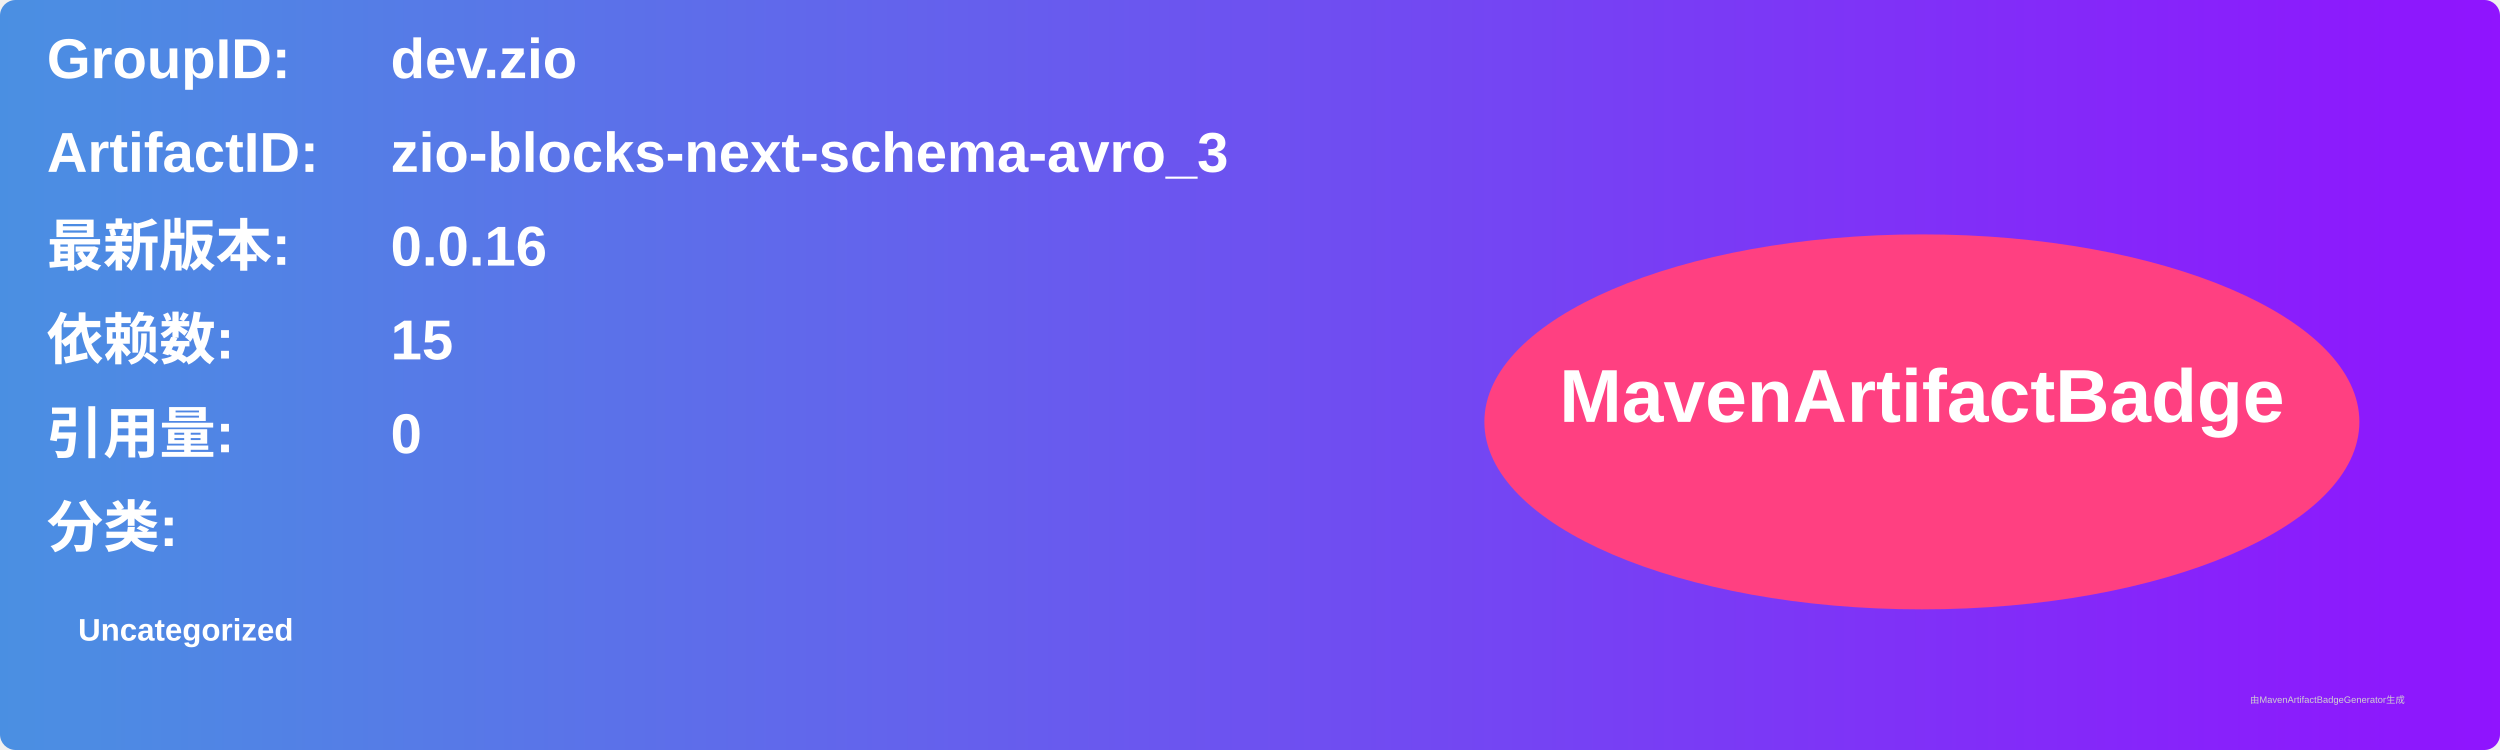
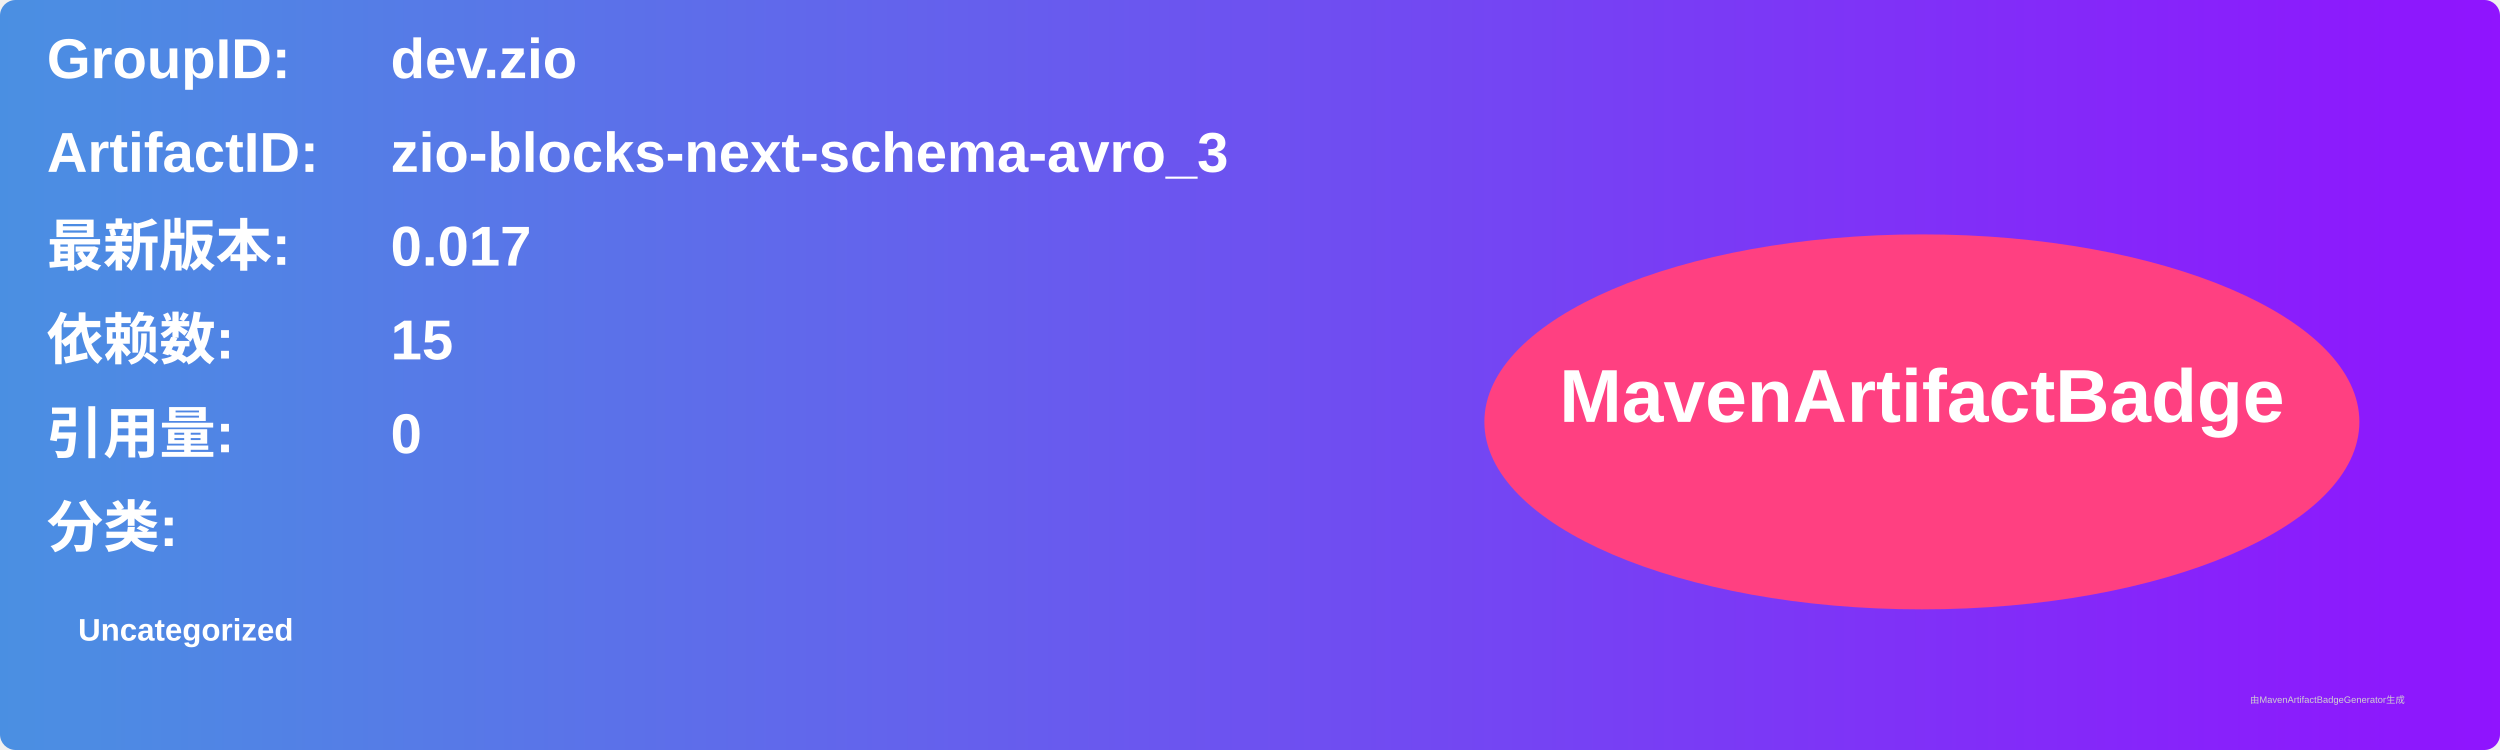
<svg xmlns="http://www.w3.org/2000/svg" width="800" height="240" viewBox="0 0 800 240">
  <linearGradient id="grad" x1="0%" y1="0%" x2="100%" y2="0%">
    <stop offset="0%" stop-color="#4a90e2" />
    <stop offset="100%" stop-color="#9013fe" />
  </linearGradient>
  <rect width="100%" height="100%" rx="5" ry="5" fill="url(#grad)" />
  <g transform="translate(15, 15)">
    <text x="0" y="10" font-family="Arial" font-size="18" fill="white" font-weight="bold" width="260">GroupID:</text>
    <text x="110" y="10" font-family="Arial" font-size="18" fill="white" font-weight="bold" width="460">dev.zio</text>
    <text x="0" y="40" font-family="Arial" font-size="18" fill="white" font-weight="bold" width="260">ArtifactID:</text>
    <text x="110" y="40" font-family="Arial" font-size="18" fill="white" font-weight="bold" width="460">zio-blocks-next-schema-avro_3</text>
    <text x="0" y="70" font-family="Arial" font-size="18" fill="white" font-weight="bold">最新版本:</text>
    <text x="110" y="70" font-family="Arial" font-size="18" fill="white" font-weight="bold">
-       <tspan font-weight="bold">0.0.16</tspan>
+       <tspan font-weight="bold">0.017</tspan>
    </text>
    <text x="0" y="100" font-family="Arial" font-size="18" fill="white" font-weight="bold">依赖数: </text>
    <text x="110" y="100" font-family="Arial" font-size="18" fill="white">
      <tspan font-weight="bold">15</tspan>
    </text>
    <text x="0" y="130" font-family="Arial" font-size="18" fill="white" font-weight="bold">引用量: </text>
    <text x="110" y="130" font-family="Arial" font-size="18" fill="white">
      <tspan font-weight="bold">0</tspan>
    </text>
    <text x="0" y="160" font-family="Arial" font-size="18" fill="white" font-weight="bold">分类:</text>
    <text x="10" y="190" font-family="Arial" font-size="10" fill="white">
      <tspan font-weight="bold">Uncategorized</tspan>
    </text>
    <ellipse cx="600" cy="120" rx="140" ry="60" fill="#ff4081" />
    <text x="600" y="120" text-anchor="middle" font-family="Arial" font-size="24" fill="white" font-weight="bold">MavenArtifactBadge</text>
  </g>
  <text x="720" y="225" font-family="Arial" font-size="3" fill="#d0d0d0">由MavenArtifactBadgeGenerator生成</text>
</svg>
